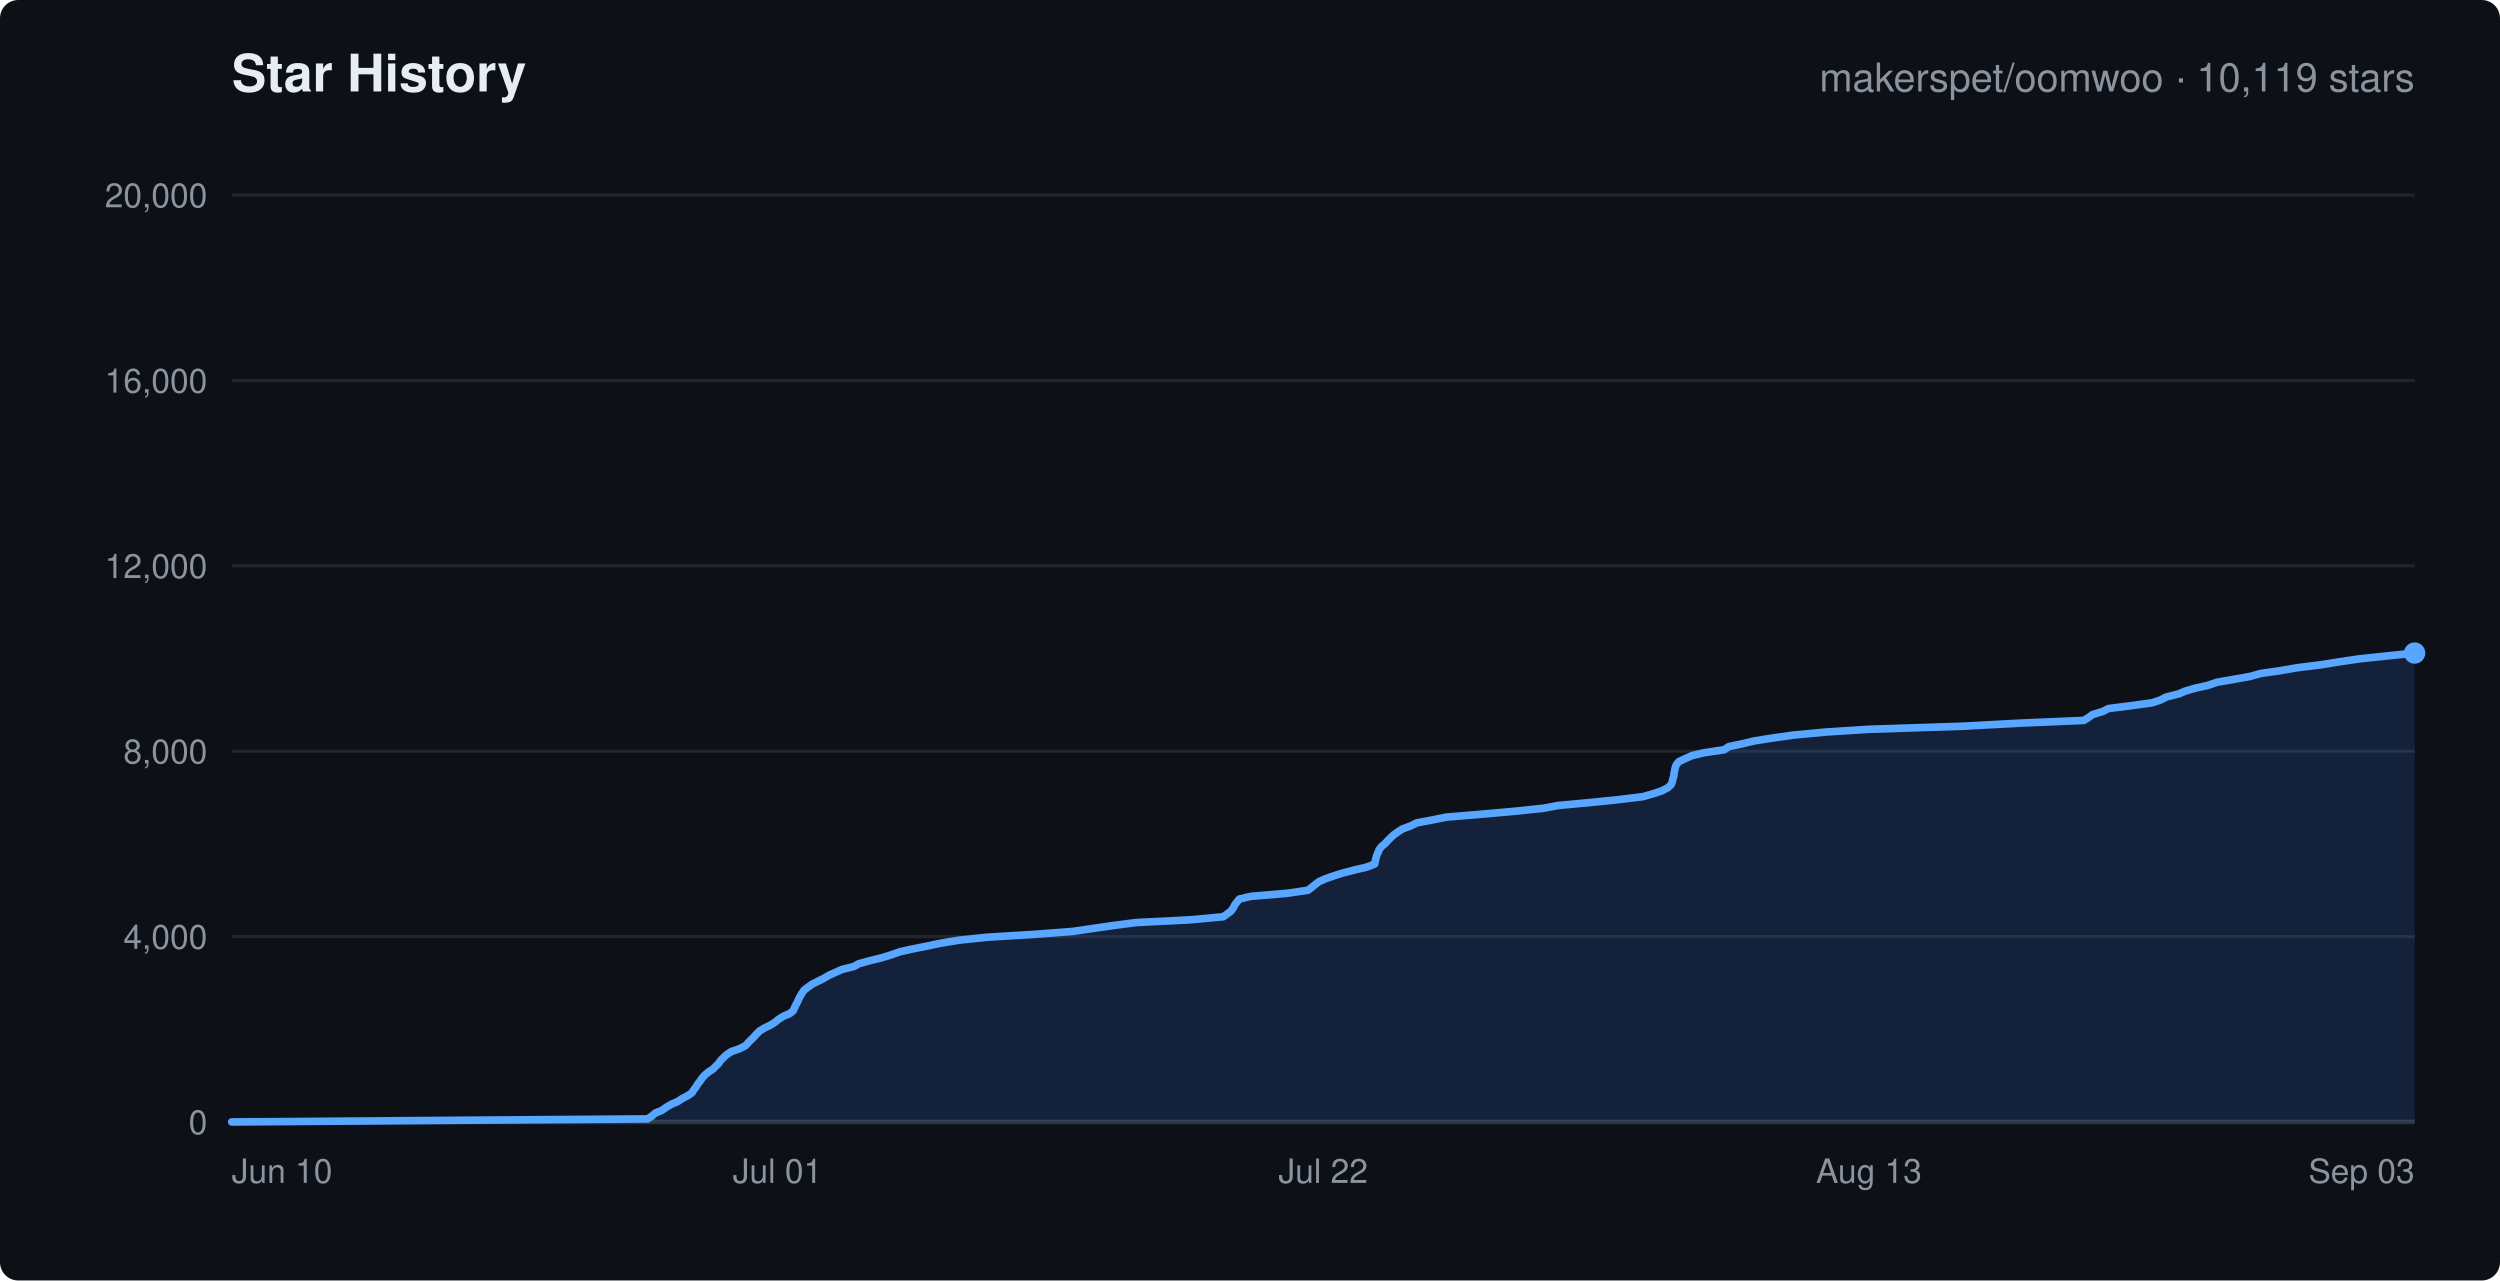
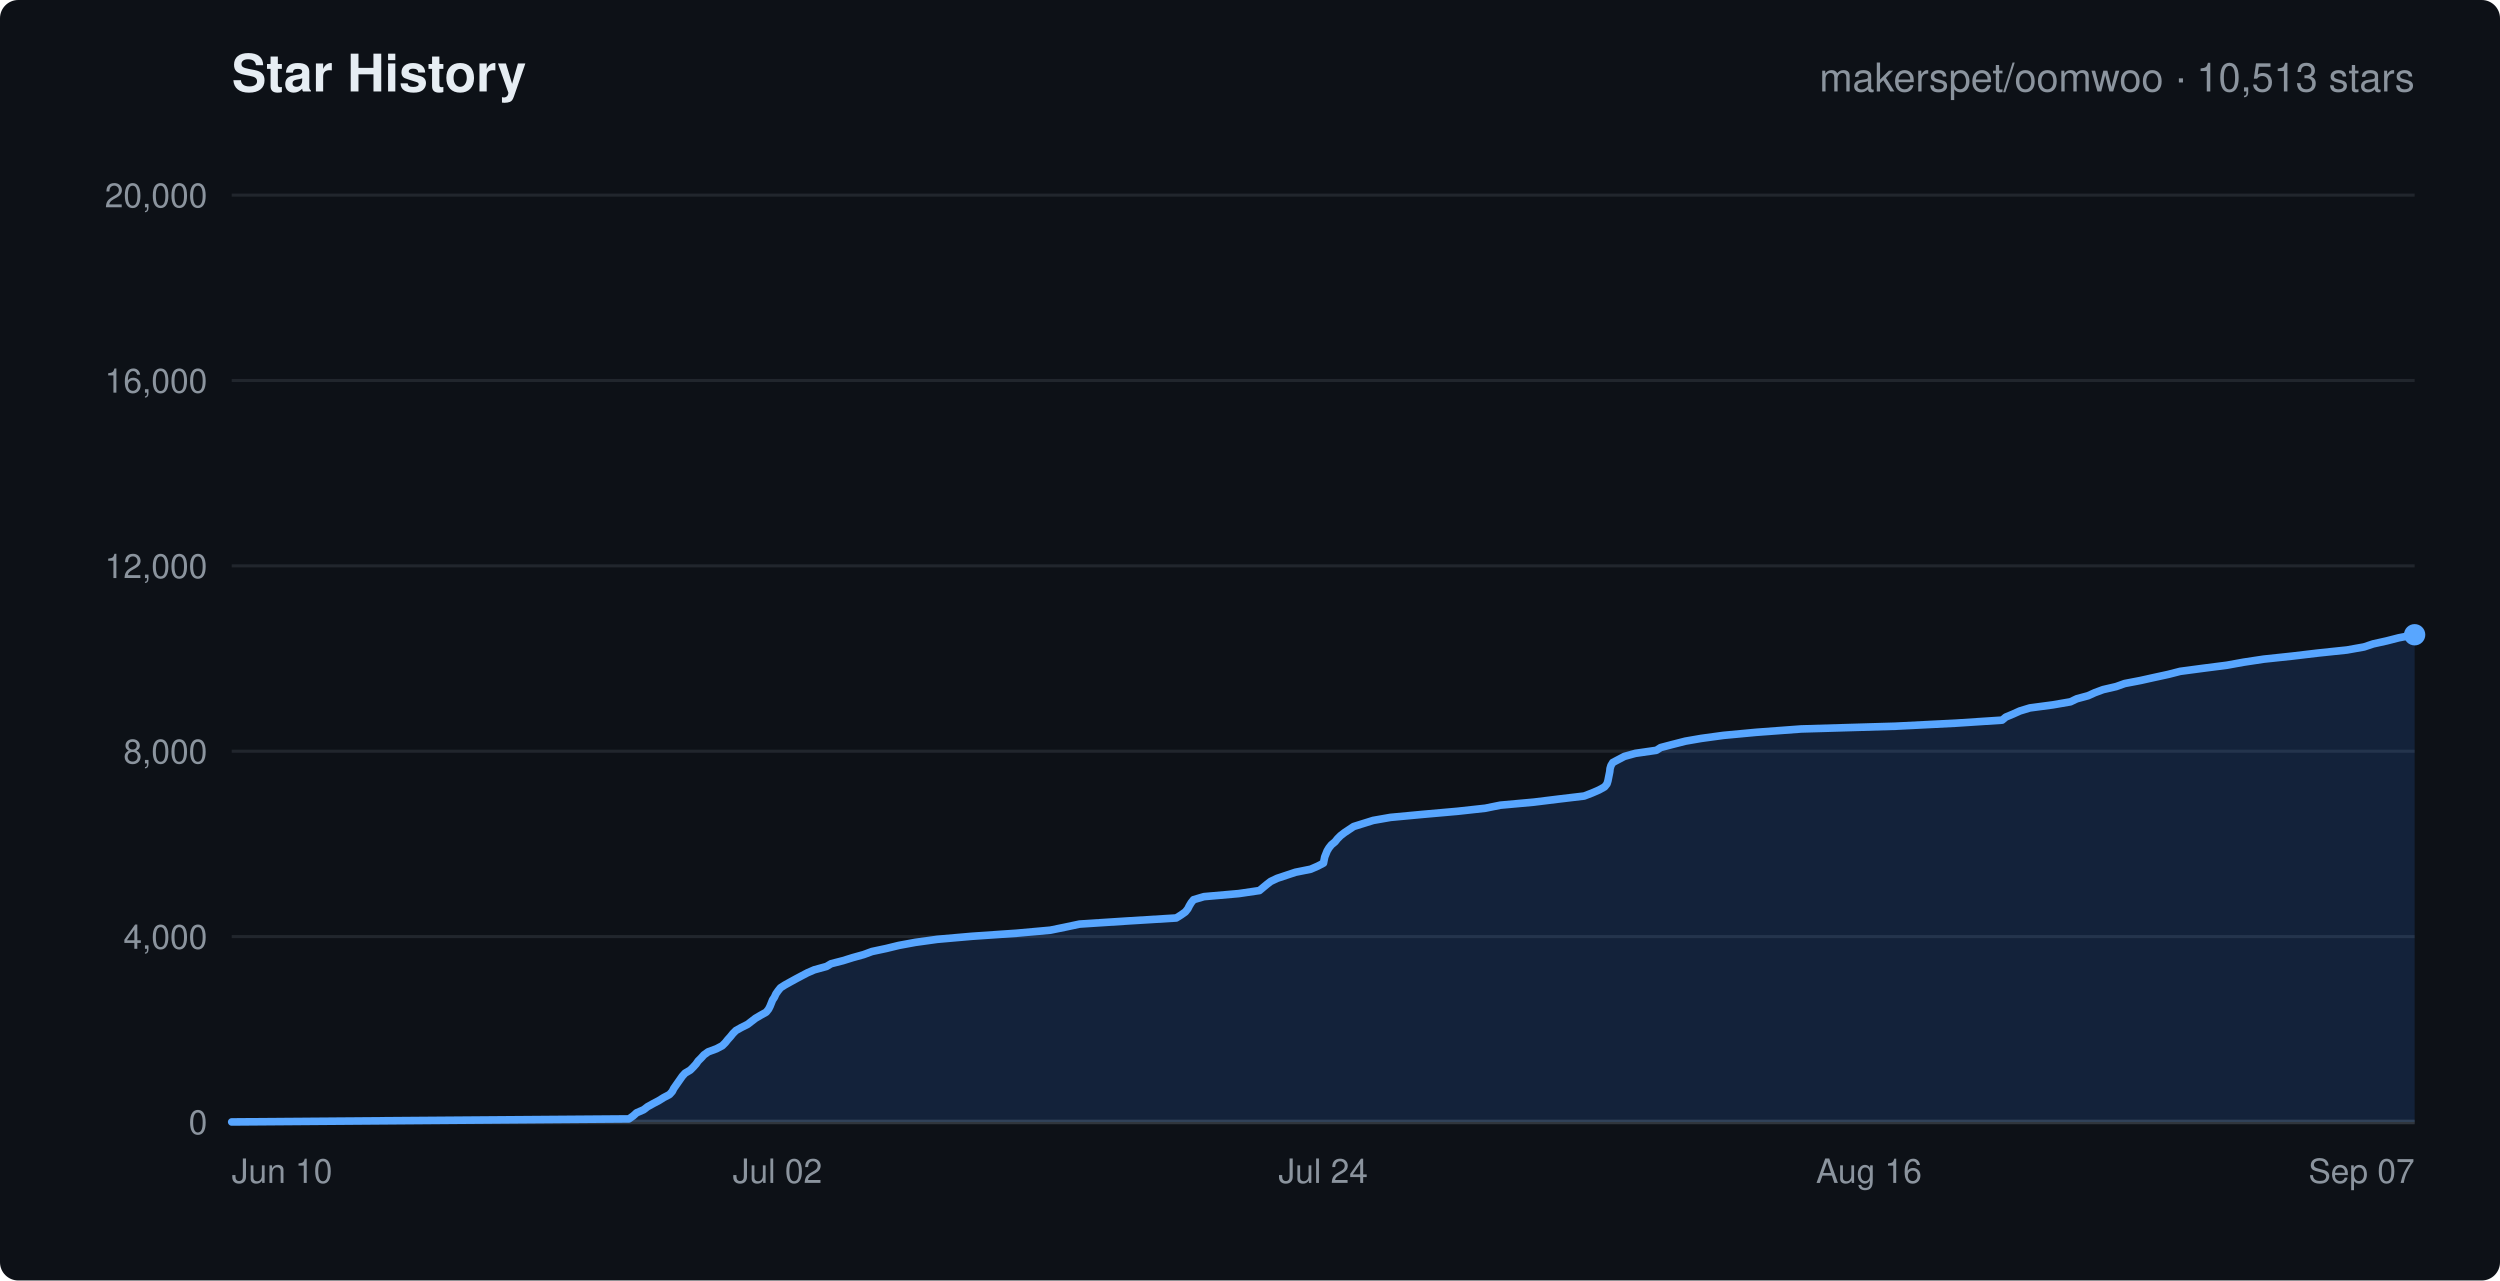
<svg xmlns="http://www.w3.org/2000/svg" width="820" height="420" viewBox="0 0 820 420" font-family="-apple-system,Segoe UI,Helvetica,Arial,sans-serif">
  <rect width="820" height="420" rx="6" fill="#0d1117" />
  <text x="76" y="30" fill="#e6edf3" font-size="17" font-weight="600">Star History</text>
-   <text x="792" y="30" text-anchor="end" fill="#8b949e" font-size="13">makerspet/oomwoo · 10,119 stars</text>
+   <text x="792" y="30" text-anchor="end" fill="#8b949e" font-size="13">makerspet/oomwoo · 10,513 stars</text>
  <line x1="76" y1="368.0" x2="792" y2="368.0" stroke="#21262d" stroke-width="1" />
  <text x="68" y="372.0" text-anchor="end" fill="#8b949e" font-size="11">0</text>
  <line x1="76" y1="307.2" x2="792" y2="307.2" stroke="#21262d" stroke-width="1" />
  <text x="68" y="311.2" text-anchor="end" fill="#8b949e" font-size="11">4,000</text>
  <line x1="76" y1="246.4" x2="792" y2="246.4" stroke="#21262d" stroke-width="1" />
  <text x="68" y="250.4" text-anchor="end" fill="#8b949e" font-size="11">8,000</text>
  <line x1="76" y1="185.6" x2="792" y2="185.6" stroke="#21262d" stroke-width="1" />
  <text x="68" y="189.6" text-anchor="end" fill="#8b949e" font-size="11">12,000</text>
  <line x1="76" y1="124.8" x2="792" y2="124.8" stroke="#21262d" stroke-width="1" />
  <text x="68" y="128.8" text-anchor="end" fill="#8b949e" font-size="11">16,000</text>
  <line x1="76" y1="64.0" x2="792" y2="64.0" stroke="#21262d" stroke-width="1" />
  <text x="68" y="68.0" text-anchor="end" fill="#8b949e" font-size="11">20,000</text>
  <text x="76.0" y="388" text-anchor="start" fill="#8b949e" font-size="11">Jun 10</text>
-   <text x="255.0" y="388" text-anchor="middle" fill="#8b949e" font-size="11">Jul 01</text>
-   <text x="434.0" y="388" text-anchor="middle" fill="#8b949e" font-size="11">Jul 22</text>
-   <text x="613.0" y="388" text-anchor="middle" fill="#8b949e" font-size="11">Aug 13</text>
-   <text x="792.0" y="388" text-anchor="end" fill="#8b949e" font-size="11">Sep 03</text>
+   <text x="255.0" y="388" text-anchor="middle" fill="#8b949e" font-size="11">Jul 02</text>
+   <text x="434.0" y="388" text-anchor="middle" fill="#8b949e" font-size="11">Jul 24</text>
+   <text x="613.0" y="388" text-anchor="middle" fill="#8b949e" font-size="11">Aug 16</text>
+   <text x="792.0" y="388" text-anchor="end" fill="#8b949e" font-size="11">Sep 07</text>
  <line x1="76" y1="368" x2="792" y2="368" stroke="#30363d" stroke-width="1.5" />
-   <polygon points="76.0,368.0 76.0,368.0 212.4,367.0 213.8,366.1 214.9,365.1 217.1,364.2 218.5,363.2 220.2,362.2 222.3,361.3 223.8,360.3 225.7,359.3 227.0,358.4 227.6,357.4 228.3,356.5 228.9,355.5 229.7,354.5 230.3,353.6 231.2,352.6 232.4,351.6 233.8,350.7 234.8,349.7 235.7,348.8 236.4,347.8 237.4,346.8 238.4,345.9 239.9,344.9 242.5,344.0 244.5,343.0 245.4,342.0 246.3,341.1 247.3,340.1 248.1,339.2 249.1,338.2 250.7,337.2 252.6,336.3 254.2,335.3 255.4,334.3 256.8,333.4 259.1,332.4 260.2,331.5 260.6,330.5 261.1,329.5 261.6,328.6 262.0,327.6 262.5,326.7 263.1,325.7 263.8,324.7 265.0,323.8 266.4,322.8 268.2,321.9 270.2,320.9 271.9,319.9 273.9,319.0 276.1,318.0 280.1,317.0 281.7,316.1 285.3,315.1 289.0,314.2 292.3,313.2 295.1,312.2 299.1,311.3 304.1,310.3 308.4,309.4 314.4,308.4 323.8,307.4 338.8,306.5 351.9,305.5 358.7,304.5 364.9,303.6 372.6,302.6 390.4,301.7 401.2,300.7 402.6,299.7 403.8,298.8 404.5,297.8 405.0,296.8 405.7,295.9 406.5,294.9 410.3,294.0 422.2,293.0 429.0,292.0 430.2,291.1 431.4,290.1 432.6,289.2 434.8,288.2 437.7,287.2 440.6,286.3 444.5,285.3 448.3,284.4 450.9,283.4 451.1,282.4 451.3,281.5 451.6,280.5 452.0,279.6 452.4,278.6 453.2,277.6 454.3,276.7 455.2,275.7 456.2,274.7 457.2,273.8 458.6,272.8 460.0,271.9 462.7,270.9 464.7,269.9 469.5,269.0 474.5,268.0 485.5,267.1 496.8,266.1 506.3,265.1 511.1,264.2 521.9,263.2 530.7,262.3 538.9,261.3 542.4,260.3 545.1,259.4 547.0,258.4 548.1,257.4 548.5,256.5 548.7,255.5 549.0,254.6 549.1,253.6 549.3,252.6 549.5,251.7 549.9,250.7 550.7,249.8 552.8,248.8 555.1,247.8 558.9,246.9 565.6,245.9 567.0,244.9 571.3,244.0 575.5,243.0 581.2,242.1 588.3,241.1 599.0,240.1 613.2,239.2 643.8,238.2 662.3,237.2 683.5,236.3 685.1,235.3 686.3,234.4 689.6,233.4 691.6,232.4 698.7,231.5 706.0,230.5 708.6,229.6 710.6,228.6 714.6,227.6 716.7,226.7 720.1,225.7 724.2,224.8 727.1,223.8 732.8,222.8 737.9,221.9 741.5,220.9 747.8,220.0 753.6,219.0 761.6,218.0 767.1,217.1 773.9,216.1 783.4,215.1 792.0,214.2 792.0,368.0" fill="rgba(56,139,253,0.15)" stroke="none" />
-   <polyline points="76.0,368.0 212.4,367.0 213.8,366.1 214.9,365.1 217.1,364.2 218.5,363.2 220.2,362.2 222.3,361.3 223.8,360.3 225.7,359.3 227.0,358.4 227.6,357.4 228.3,356.5 228.9,355.5 229.7,354.5 230.3,353.6 231.2,352.6 232.4,351.6 233.8,350.7 234.8,349.7 235.7,348.8 236.4,347.8 237.4,346.8 238.4,345.9 239.9,344.9 242.5,344.0 244.5,343.0 245.4,342.0 246.3,341.1 247.3,340.1 248.1,339.2 249.1,338.2 250.7,337.2 252.6,336.3 254.2,335.3 255.4,334.3 256.8,333.4 259.1,332.4 260.2,331.5 260.6,330.5 261.1,329.5 261.6,328.6 262.0,327.6 262.5,326.7 263.1,325.7 263.8,324.7 265.0,323.8 266.4,322.8 268.2,321.9 270.2,320.9 271.9,319.9 273.9,319.0 276.1,318.0 280.1,317.0 281.7,316.1 285.3,315.1 289.0,314.2 292.3,313.2 295.1,312.2 299.1,311.3 304.1,310.3 308.4,309.4 314.4,308.4 323.8,307.4 338.8,306.5 351.9,305.5 358.7,304.5 364.9,303.6 372.6,302.6 390.4,301.7 401.2,300.7 402.6,299.7 403.8,298.8 404.5,297.8 405.0,296.8 405.7,295.9 406.5,294.9 410.3,294.0 422.2,293.0 429.0,292.0 430.2,291.1 431.4,290.1 432.6,289.2 434.8,288.2 437.7,287.2 440.6,286.3 444.5,285.3 448.3,284.4 450.9,283.4 451.1,282.4 451.3,281.5 451.6,280.5 452.0,279.6 452.4,278.6 453.2,277.6 454.3,276.7 455.2,275.7 456.2,274.7 457.2,273.8 458.6,272.8 460.0,271.9 462.7,270.9 464.7,269.9 469.5,269.0 474.5,268.0 485.5,267.1 496.8,266.1 506.3,265.1 511.1,264.2 521.9,263.2 530.7,262.3 538.9,261.3 542.4,260.3 545.1,259.4 547.0,258.4 548.1,257.4 548.5,256.5 548.7,255.5 549.0,254.6 549.1,253.6 549.3,252.6 549.5,251.7 549.9,250.7 550.7,249.8 552.8,248.8 555.1,247.8 558.9,246.9 565.6,245.9 567.0,244.9 571.3,244.0 575.5,243.0 581.2,242.1 588.3,241.1 599.0,240.1 613.2,239.2 643.8,238.2 662.3,237.2 683.5,236.3 685.1,235.3 686.3,234.4 689.6,233.4 691.6,232.4 698.7,231.5 706.0,230.5 708.6,229.6 710.6,228.6 714.6,227.6 716.7,226.7 720.1,225.7 724.2,224.8 727.1,223.8 732.8,222.8 737.9,221.9 741.5,220.9 747.8,220.0 753.6,219.0 761.6,218.0 767.1,217.1 773.9,216.1 783.4,215.1 792.0,214.2" fill="none" stroke="#58a6ff" stroke-width="2.5" stroke-linejoin="round" stroke-linecap="round" />
-   <circle cx="792.0" cy="214.2" r="3.5" fill="#58a6ff" />
+   <polygon points="76.0,368.0 76.0,368.0 206.3,367.0 207.7,366.0 208.8,365.0 211.1,364.0 212.4,363.0 214.2,362.0 216.1,361.0 217.7,360.0 219.6,359.0 220.5,358.0 221.0,357.0 221.7,356.0 222.4,355.0 223.1,354.0 223.8,353.0 224.7,352.0 226.4,351.0 227.4,350.0 228.3,349.0 229.0,348.0 230.0,347.0 230.9,346.0 232.3,345.0 235.0,344.0 236.9,343.0 237.9,342.0 238.7,341.0 239.6,340.0 240.4,339.0 241.4,338.0 243.2,337.0 245.2,336.0 246.5,335.0 247.8,334.0 249.5,333.0 251.3,332.0 252.1,331.0 252.6,330.0 253.0,329.0 253.4,328.0 254.0,327.1 254.5,326.0 255.2,325.0 256.0,324.0 257.4,323.1 259.2,322.1 261.2,321.0 262.9,320.1 264.8,319.1 267.1,318.1 271.1,317.0 272.6,316.1 276.5,315.1 279.7,314.1 283.3,313.1 286.0,312.1 290.7,311.1 294.8,310.1 300.2,309.1 307.4,308.1 318.8,307.1 333.4,306.1 344.5,305.1 349.4,304.1 354.1,303.1 369.5,302.1 385.8,301.1 387.4,300.1 388.8,299.1 389.6,298.1 390.1,297.1 390.7,296.1 391.5,295.1 394.9,294.1 406.3,293.1 413.1,292.1 414.3,291.1 415.5,290.1 416.8,289.1 418.9,288.1 421.9,287.1 424.9,286.1 429.9,285.1 432.2,284.1 434.1,283.1 434.3,282.1 434.5,281.1 434.9,280.1 435.3,279.1 435.9,278.1 436.7,277.1 437.9,276.1 438.7,275.1 439.7,274.1 441.0,273.1 442.5,272.1 444.0,271.1 447.2,270.1 450.4,269.1 456.1,268.1 466.8,267.1 478.1,266.1 487.2,265.1 492.1,264.1 503.1,263.1 511.2,262.1 519.6,261.1 522.2,260.1 524.5,259.1 526.3,258.1 527.1,257.1 527.4,256.1 527.6,255.1 527.8,254.1 528.0,253.1 528.1,252.1 528.4,251.1 529.0,250.1 530.9,249.1 532.8,248.1 536.4,247.1 543.3,246.1 544.7,245.2 548.5,244.2 552.8,243.1 558.0,242.2 565.3,241.2 576.0,240.2 590.8,239.1 621.7,238.2 641.5,237.2 656.7,236.2 657.9,235.2 660.3,234.2 662.5,233.2 665.8,232.2 673.3,231.2 679.1,230.2 681.2,229.2 684.9,228.2 687.1,227.2 689.8,226.2 694.1,225.2 696.9,224.2 702.1,223.2 706.6,222.2 711.2,221.2 715.1,220.2 722.6,219.2 730.4,218.2 735.9,217.2 742.5,216.2 751.9,215.2 760.3,214.2 769.8,213.2 775.4,212.2 778.4,211.2 782.9,210.2 786.8,209.2 792.0,208.2 792.0,368.0" fill="rgba(56,139,253,0.15)" stroke="none" />
+   <polyline points="76.0,368.0 206.3,367.0 207.7,366.0 208.8,365.0 211.1,364.0 212.4,363.0 214.2,362.0 216.1,361.0 217.7,360.0 219.6,359.0 220.5,358.0 221.0,357.0 221.7,356.0 222.4,355.0 223.1,354.0 223.8,353.0 224.7,352.0 226.4,351.0 227.4,350.0 228.3,349.0 229.0,348.0 230.0,347.0 230.9,346.0 232.3,345.0 235.0,344.0 236.9,343.0 237.9,342.0 238.7,341.0 239.6,340.0 240.4,339.0 241.4,338.0 243.2,337.0 245.2,336.0 246.5,335.0 247.8,334.0 249.5,333.0 251.3,332.0 252.1,331.0 252.6,330.0 253.0,329.0 253.4,328.0 254.0,327.1 254.5,326.0 255.2,325.0 256.0,324.0 257.4,323.1 259.2,322.1 261.2,321.0 262.9,320.1 264.8,319.1 267.1,318.1 271.1,317.0 272.6,316.1 276.5,315.1 279.7,314.1 283.3,313.1 286.0,312.1 290.7,311.1 294.8,310.1 300.2,309.1 307.4,308.1 318.8,307.1 333.4,306.1 344.5,305.1 349.4,304.1 354.1,303.1 369.5,302.1 385.8,301.1 387.4,300.1 388.8,299.1 389.6,298.1 390.1,297.1 390.7,296.1 391.5,295.1 394.9,294.1 406.3,293.1 413.1,292.1 414.3,291.1 415.5,290.1 416.8,289.1 418.9,288.1 421.9,287.1 424.9,286.1 429.9,285.1 432.2,284.1 434.1,283.1 434.3,282.1 434.5,281.1 434.9,280.1 435.3,279.1 435.9,278.1 436.7,277.1 437.9,276.1 438.7,275.1 439.7,274.1 441.0,273.1 442.5,272.1 444.0,271.1 447.2,270.1 450.4,269.1 456.1,268.1 466.8,267.1 478.1,266.1 487.2,265.1 492.1,264.1 503.1,263.1 511.2,262.1 519.6,261.1 522.2,260.1 524.5,259.1 526.3,258.1 527.1,257.1 527.4,256.1 527.6,255.1 527.8,254.1 528.0,253.1 528.1,252.1 528.4,251.1 529.0,250.1 530.9,249.1 532.8,248.1 536.4,247.1 543.3,246.1 544.7,245.2 548.5,244.2 552.8,243.1 558.0,242.2 565.3,241.2 576.0,240.2 590.8,239.1 621.7,238.2 641.5,237.2 656.7,236.2 657.9,235.2 660.3,234.2 662.5,233.2 665.8,232.2 673.3,231.2 679.1,230.2 681.2,229.2 684.9,228.2 687.1,227.2 689.8,226.2 694.1,225.2 696.9,224.2 702.1,223.2 706.6,222.2 711.2,221.2 715.1,220.2 722.6,219.2 730.4,218.2 735.9,217.2 742.5,216.2 751.9,215.2 760.3,214.2 769.8,213.2 775.4,212.2 778.4,211.2 782.9,210.2 786.8,209.2 792.0,208.2" fill="none" stroke="#58a6ff" stroke-width="2.5" stroke-linejoin="round" stroke-linecap="round" />
+   <circle cx="792.0" cy="208.2" r="3.5" fill="#58a6ff" />
</svg>
